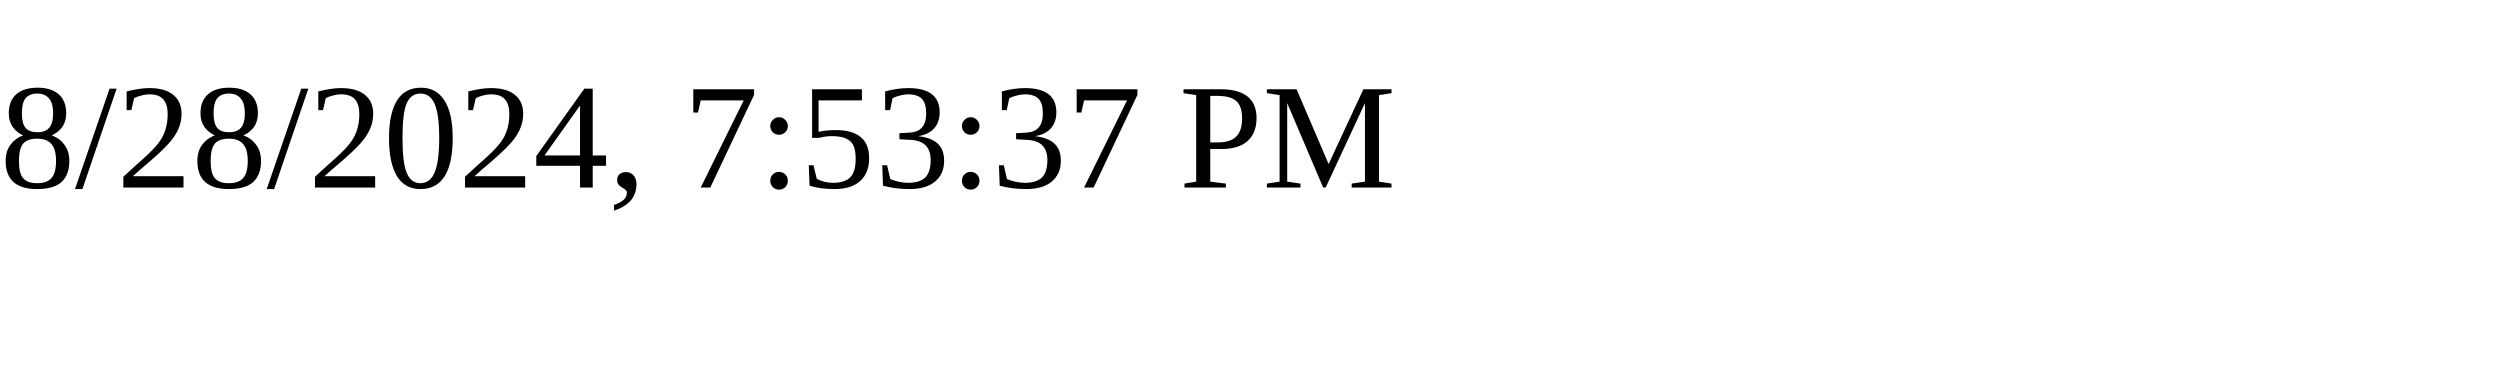
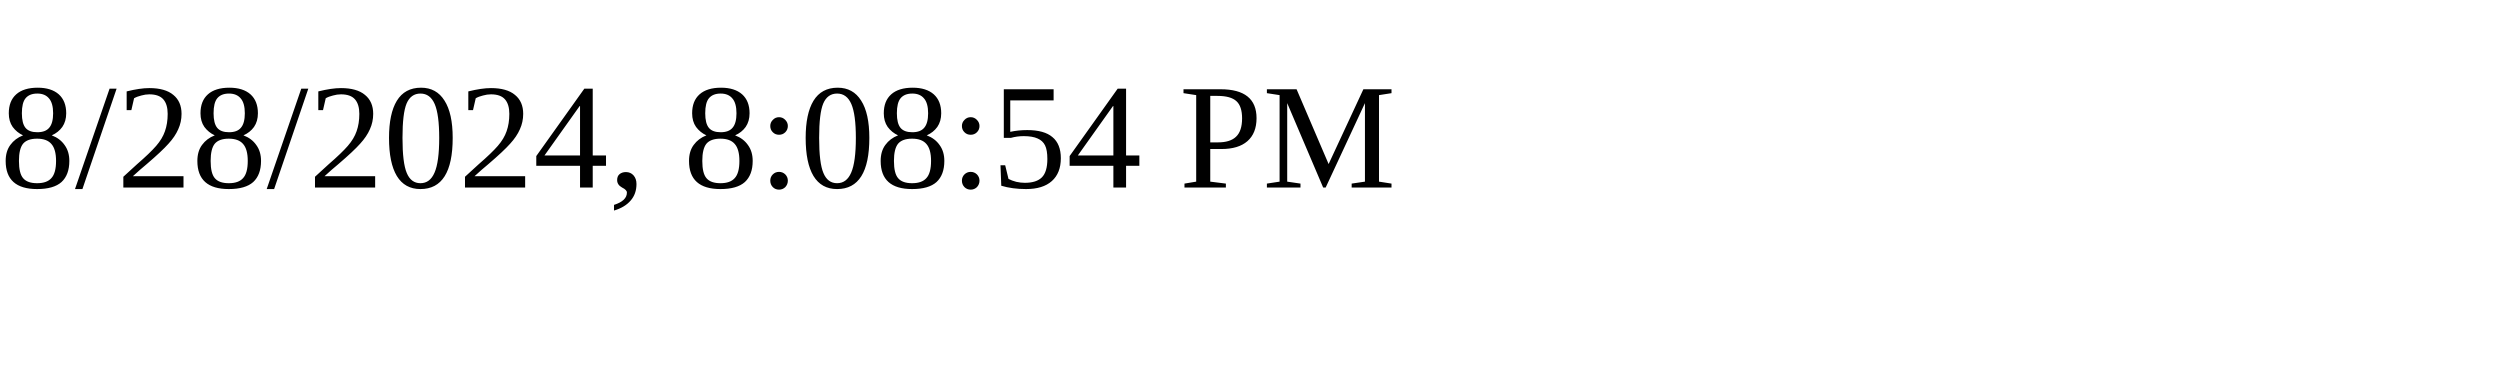
<svg xmlns="http://www.w3.org/2000/svg" height="30" width="200">
-   <text x="0" y="15">8/28/2024, 7:53:37 PM</text>
+   <text x="0" y="15">8/28/2024, 8:08:54 PM</text>
</svg>
